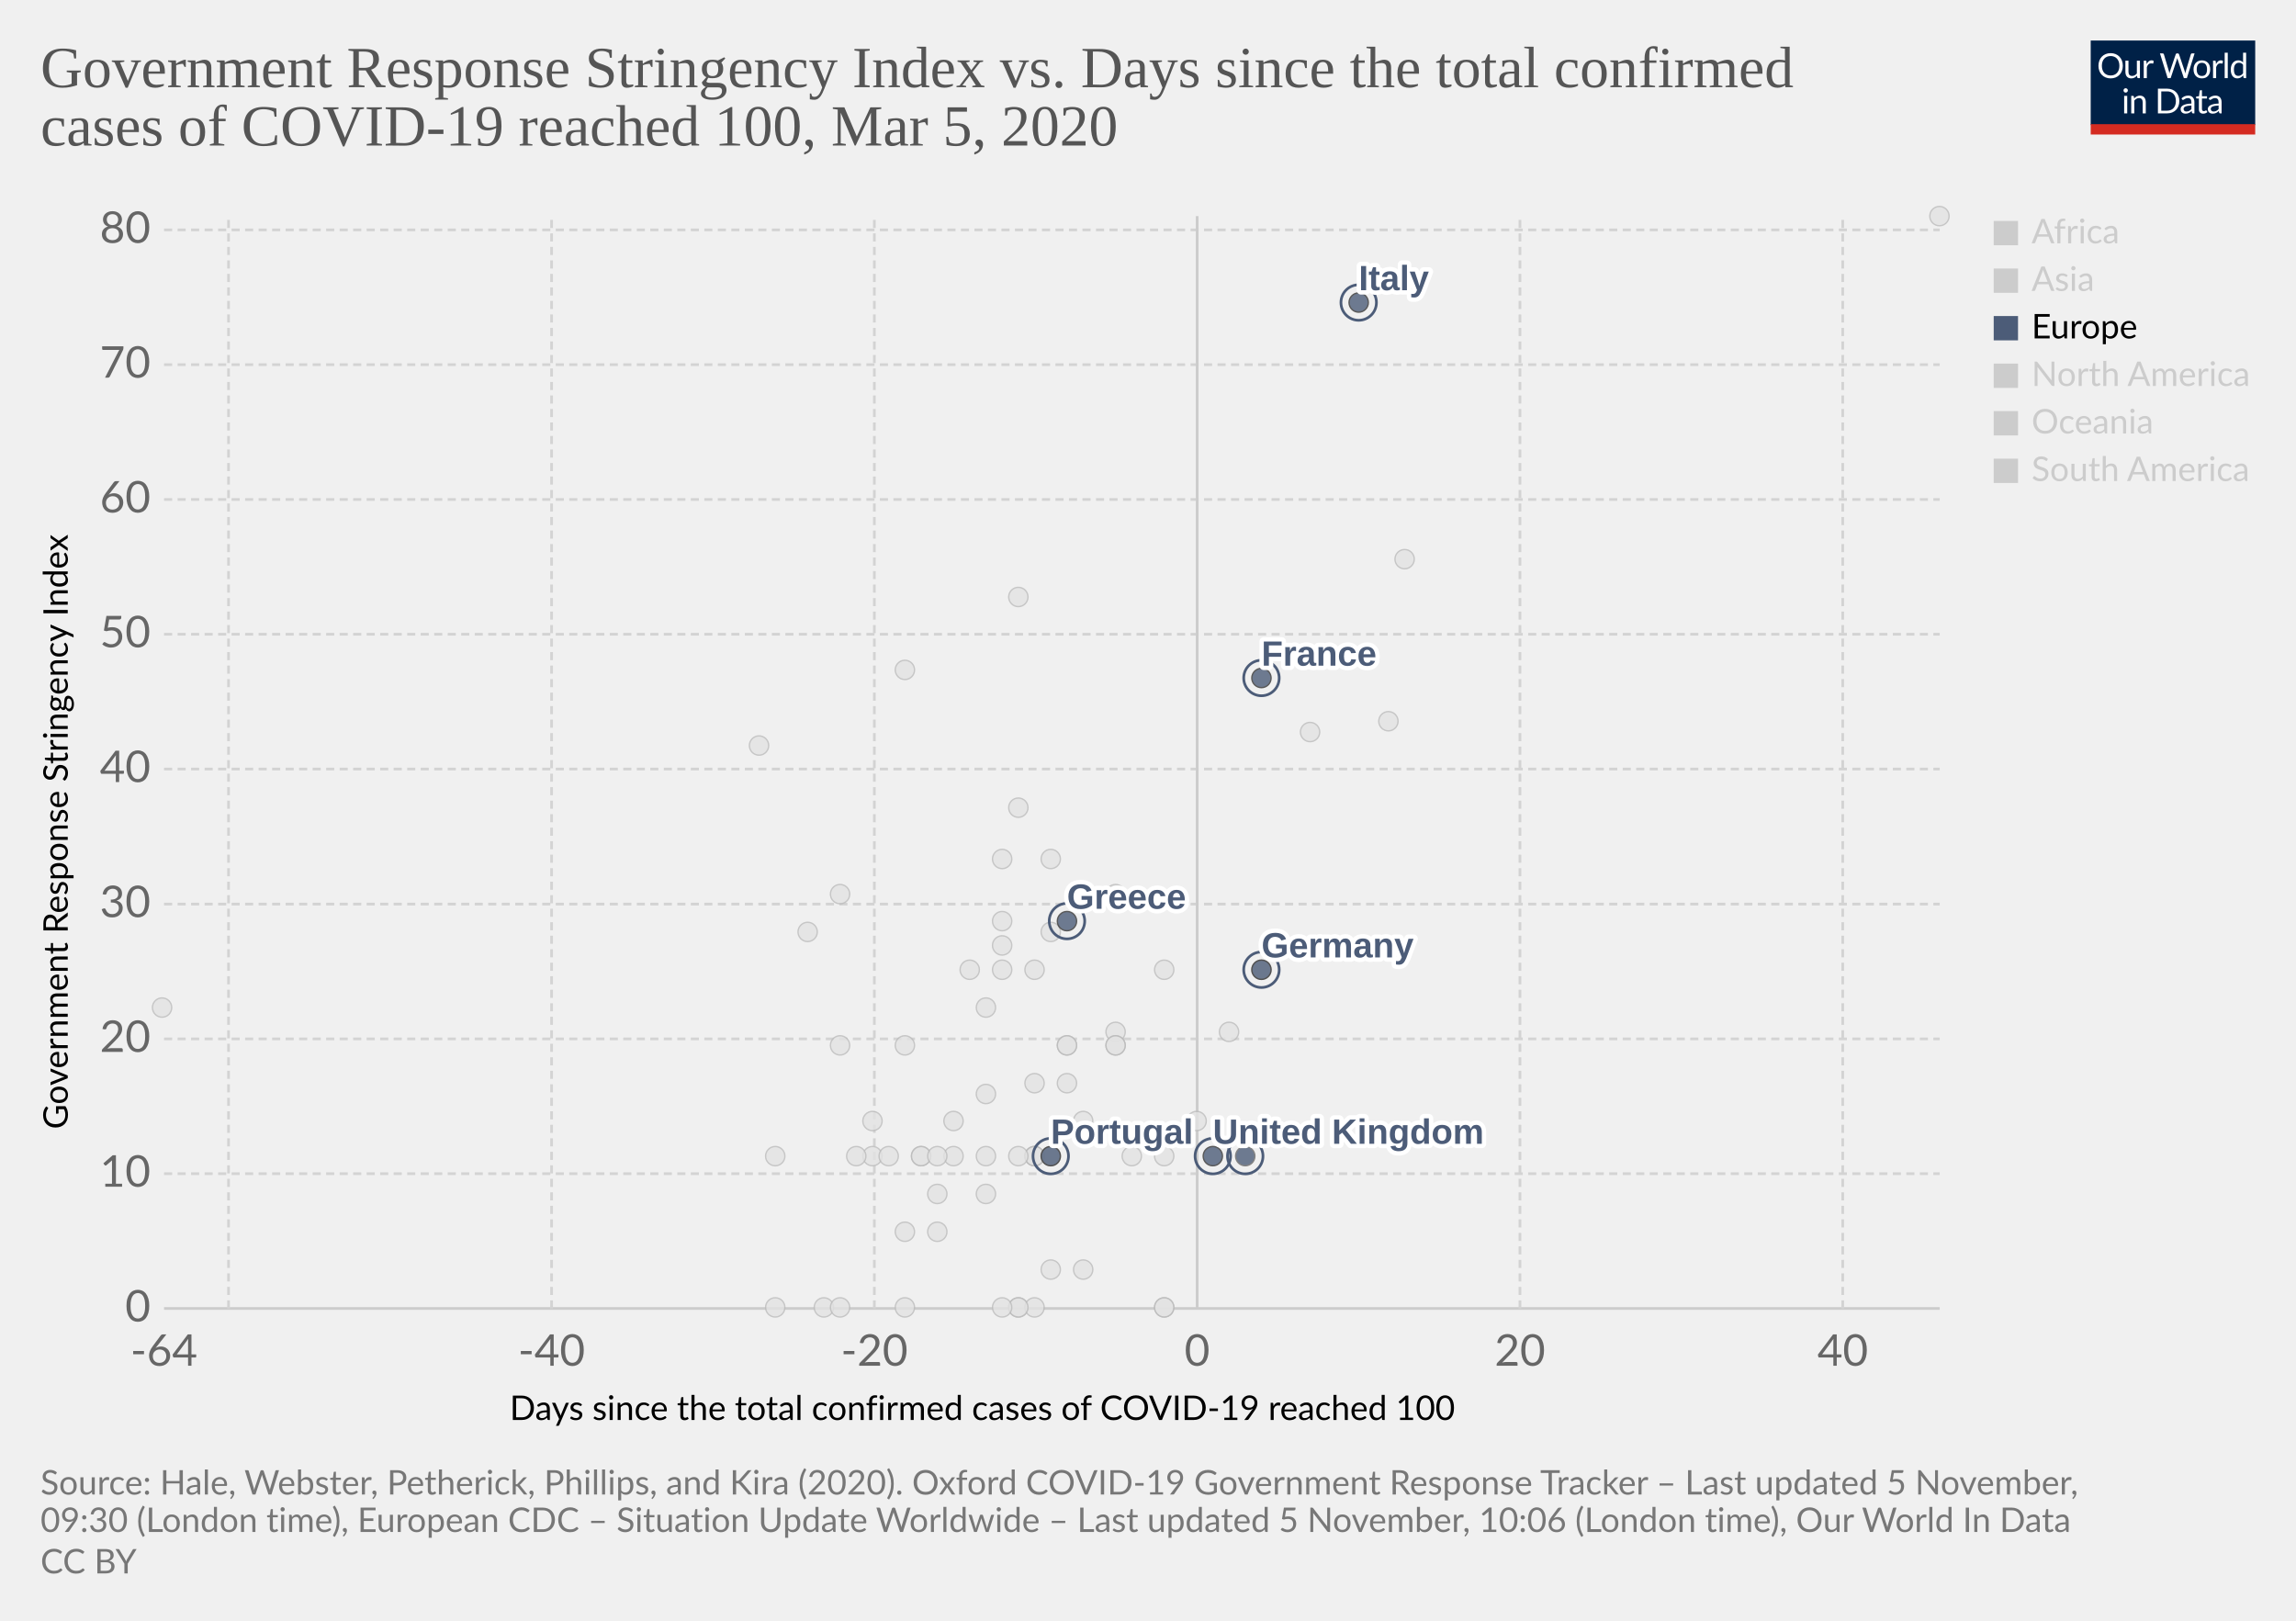
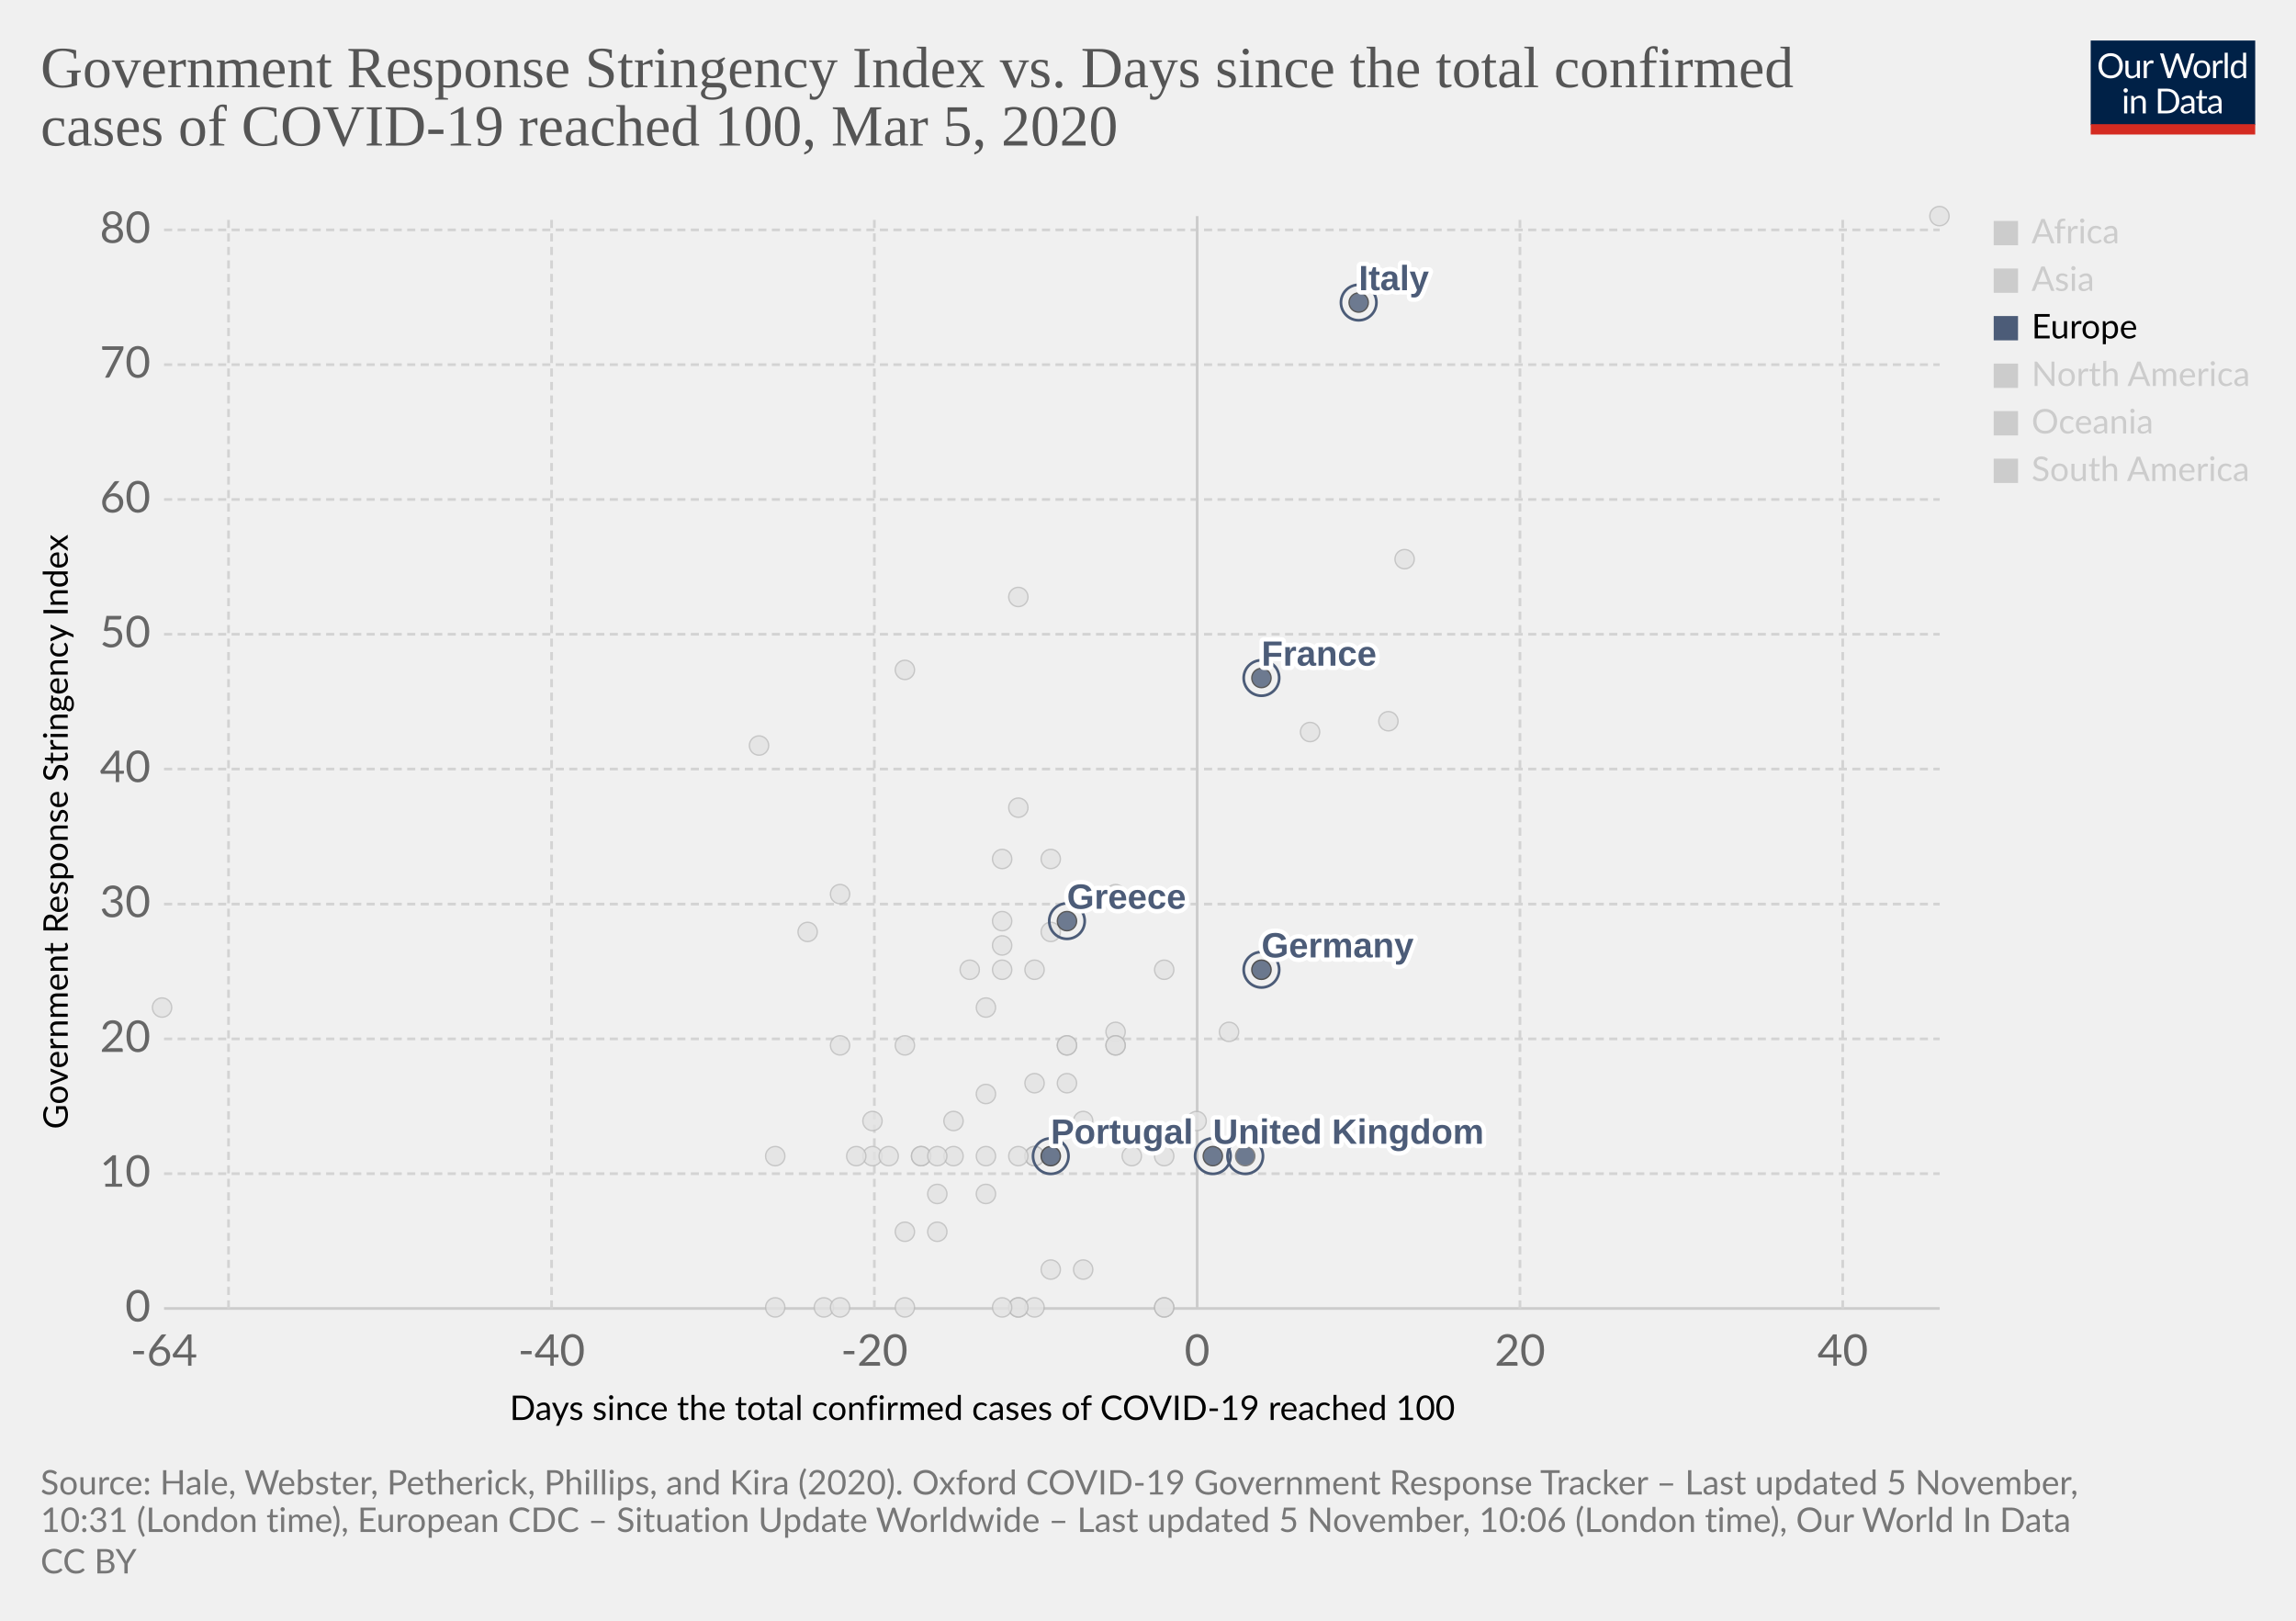
<svg xmlns="http://www.w3.org/2000/svg" version="1.1" style="background-color:#fff;-webkit-font-smoothing:antialiased" width="850" height="600" viewBox="0 0 850 600" font-family="Lato,'Helvetica Neue',Helvetica,Arial,sans-serif" font-size="18" text-rendering="optimizeLegibility">
  <g class="HeaderView">
    <g transform="matrix(.29 0 0 .29 774 15)">
      <svg width="210" height="120" viewBox="0 0 210 120" fill="none">
        <g clip-path="url(#clip0)">
          <path d="M0 0h210v107.89H0V0z" fill="#002147" />
          <path d="M40.98 32.25c0 2.36-.38 4.53-1.12 6.51a14.26 14.26 0 01-8.1 8.4c-1.9.78-4.02 1.17-6.34 1.17a16.6 16.6 0 01-6.33-1.17 14.31 14.31 0 01-8.08-8.4 18.29 18.29 0 01-1.12-6.51c0-2.36.38-4.53 1.12-6.5a14.32 14.32 0 018.07-8.44c1.92-.8 4.03-1.19 6.34-1.19 2.32 0 4.43.4 6.34 1.19 1.92.8 3.56 1.9 4.93 3.34a14.87 14.87 0 013.17 5.1 18.1 18.1 0 011.12 6.5zm-4.38 0c0-1.94-.26-3.68-.8-5.22a10.91 10.91 0 00-2.24-3.89 9.68 9.68 0 00-3.52-2.46 11.95 11.95 0 00-4.62-.86c-1.68 0-3.21.28-4.6.86a9.88 9.88 0 00-3.54 2.46 10.91 10.91 0 00-2.24 3.9c-.53 1.53-.8 3.27-.8 5.2 0 1.94.27 3.68.8 5.22a11.17 11.17 0 002.24 3.9 10.01 10.01 0 003.55 2.44c1.38.56 2.9.83 4.6.83 1.7 0 3.24-.27 4.61-.83a9.8 9.8 0 003.52-2.44 11.17 11.17 0 002.25-3.9c.53-1.54.8-3.28.8-5.21zm26.22-6.54V48H60.5c-.56 0-.9-.27-1.05-.81l-.31-2.4a12.45 12.45 0 01-3.26 2.6c-1.2.64-2.58.96-4.13.96-1.22 0-2.3-.2-3.24-.6a6.52 6.52 0 01-2.33-1.7 7.37 7.37 0 01-1.43-2.67c-.3-1.04-.46-2.2-.46-3.45V25.7h3.91v14.22c0 1.68.38 2.99 1.15 3.91.77.93 1.96 1.39 3.54 1.39 1.16 0 2.24-.27 3.23-.82a10.42 10.42 0 002.8-2.28V25.7h3.91zm8.61 4.47a9.94 9.94 0 012.6-3.56 5.64 5.64 0 013.76-1.3c.47 0 .92.05 1.34.15.44.1.83.27 1.17.49l-.3 2.92c-.09.37-.3.55-.66.55-.2 0-.5-.04-.9-.13a6.21 6.21 0 00-3.24.18c-.54.2-1.03.5-1.47.92-.42.4-.81.9-1.17 1.5-.33.58-.64 1.26-.92 2.02V48H67.7V25.71h2.25c.42 0 .72.08.88.25.16.16.27.44.33.83l.26 3.39zm61.16-13.7L122.75 48h-3.82l-7.99-24.05a21.95 21.95 0 01-.42-1.58 38.36 38.36 0 01-.44 1.58L102.05 48h-3.83L88.4 16.47h3.54c.38 0 .7.1.95.29.26.2.43.43.5.73l6.52 21.9c.1.4.2.83.28 1.28.1.46.2.94.29 1.46l.3-1.46c.12-.47.25-.9.38-1.27l7.41-21.91c.1-.25.26-.48.51-.69.27-.22.58-.33.95-.33h1.23c.38 0 .69.1.92.29.24.2.41.43.53.73l7.4 21.9a28.4 28.4 0 01.68 2.62 29.52 29.52 0 01.52-2.61l6.54-21.91c.07-.27.23-.5.48-.7.27-.21.58-.32.95-.32h3.32zm9.35 8.88c1.63 0 3.1.27 4.4.82a9.43 9.43 0 015.46 5.94c.5 1.4.74 2.98.74 4.73 0 1.76-.25 3.34-.74 4.75a9.43 9.43 0 01-5.46 5.92c-1.3.52-2.77.79-4.4.79-1.64 0-3.12-.27-4.44-.8a9.42 9.42 0 01-3.35-2.3c-.92-1-1.63-2.2-2.13-3.61-.49-1.41-.73-3-.73-4.75s.24-3.33.73-4.73c.5-1.43 1.2-2.64 2.13-3.63a9.4 9.4 0 013.35-2.31c1.32-.55 2.8-.82 4.44-.82zm0 19.89c2.2 0 3.84-.73 4.93-2.2 1.08-1.48 1.63-3.54 1.63-6.18 0-2.66-.55-4.72-1.63-6.2-1.09-1.49-2.73-2.23-4.93-2.23-1.12 0-2.09.2-2.93.57a5.7 5.7 0 00-2.06 1.65 7.5 7.5 0 00-1.24 2.67c-.26 1.04-.4 2.22-.4 3.54 0 2.64.55 4.7 1.64 6.18 1.1 1.47 2.76 2.2 4.99 2.2zm17.97-15.07a9.94 9.94 0 012.6-3.56 5.64 5.64 0 013.76-1.3c.47 0 .91.05 1.34.15.44.1.83.27 1.16.49l-.28 2.92c-.09.37-.31.55-.66.55-.2 0-.5-.04-.9-.13a6.2 6.2 0 00-3.24.18c-.54.2-1.03.5-1.47.92-.43.4-.82.9-1.17 1.5a13.1 13.1 0 00-.92 2.02V48h-3.94V25.71h2.24c.43 0 .72.08.88.25.17.16.28.44.33.83l.27 3.39zm15.04-14.59V48h-3.92V15.6h3.92zm19.55 15.43a6.22 6.22 0 00-2.38-2.05 6.7 6.7 0 00-2.86-.6c-2.07 0-3.66.75-4.77 2.23-1.12 1.48-1.68 3.6-1.68 6.33 0 1.46.13 2.7.38 3.74a7.29 7.29 0 001.1 2.56 4.35 4.35 0 001.78 1.45c.7.3 1.5.46 2.4.46 1.29 0 2.41-.3 3.36-.88a9.6 9.6 0 002.67-2.49V31.02zm3.91-15.43V48h-2.33c-.56 0-.9-.27-1.06-.81l-.35-2.71a12.13 12.13 0 01-3.25 2.77 8.28 8.28 0 01-4.23 1.06 7.31 7.31 0 01-6.14-2.9c-.73-.96-1.3-2.15-1.69-3.57a18.35 18.35 0 01.07-9.48 11.29 11.29 0 011.89-3.7 8.7 8.7 0 017.06-3.34 7.96 7.96 0 016.12 2.62V15.59h3.91zM46.61 70.71V93H42.7V70.71h3.91zm.84-7c0 .39-.08.75-.24 1.09a2.81 2.81 0 01-1.52 1.47 2.67 2.67 0 01-2.16 0 2.9 2.9 0 01-1.45-1.47 2.67 2.67 0 010-2.16c.15-.35.35-.65.6-.9.25-.27.53-.47.85-.62a2.67 2.67 0 012.16 0c.35.15.65.35.9.62.27.25.47.55.62.9.16.34.24.7.24 1.08zm7.97 10.24c.49-.54 1-1.04 1.54-1.48a9.85 9.85 0 013.66-1.84 8.96 8.96 0 015.43.35c.94.4 1.72.97 2.33 1.71a7.36 7.36 0 011.43 2.67c.32 1.04.49 2.19.49 3.45V93h-3.94V78.81c0-1.69-.4-3-1.17-3.92-.76-.93-1.93-1.4-3.5-1.4a6.6 6.6 0 00-3.25.83c-1 .56-1.92 1.31-2.77 2.27V93h-3.94V70.71h2.35c.56 0 .9.28 1.04.82l.3 2.42zm57.7 3.3c0 2.36-.37 4.5-1.11 6.44a14.3 14.3 0 01-3.17 4.98 14.1 14.1 0 01-4.93 3.2c-1.9.76-4.02 1.13-6.33 1.13H85.8V61.47h11.77c2.31 0 4.42.39 6.33 1.15a13.8 13.8 0 018.1 8.18 17.75 17.75 0 011.12 6.45zm-4.37 0c0-1.94-.26-3.67-.8-5.2a10.94 10.94 0 00-2.23-3.87 9.57 9.57 0 00-3.53-2.42 12.23 12.23 0 00-4.61-.83h-7.5v24.62h7.5c1.7 0 3.24-.28 4.61-.84a9.7 9.7 0 003.53-2.4 10.94 10.94 0 002.24-3.87c.53-1.53.8-3.26.8-5.2zm19.8 5.72c-1.8.06-3.34.2-4.62.44-1.26.22-2.3.51-3.1.88-.8.36-1.37.8-1.74 1.3-.35.5-.53 1.05-.53 1.67 0 .58.1 1.1.3 1.52a3 3 0 00.76 1.05c.34.27.73.46 1.17.6.45.11.94.17 1.45.17a7.28 7.28 0 003.5-.81 11.95 11.95 0 002.82-2.2v-4.62zm-12.65-9.11a12.73 12.73 0 013.98-2.66c1.43-.59 3-.88 4.73-.88 1.25 0 2.36.2 3.33.61a6.81 6.81 0 013.94 4.38c.33 1.04.5 2.19.5 3.43V93h-1.74a1.8 1.8 0 01-.88-.18c-.2-.13-.36-.38-.48-.74l-.44-2.12c-.59.55-1.16 1.03-1.72 1.46a9.48 9.48 0 01-3.74 1.7c-.69.15-1.46.23-2.3.23-.87 0-1.69-.12-2.45-.35a5.34 5.34 0 01-3.34-2.93 6.64 6.64 0 01-.49-2.64c0-.88.25-1.72.73-2.53a6.33 6.33 0 012.35-2.17c1.09-.63 2.5-1.15 4.25-1.54 1.75-.41 3.89-.65 6.42-.7v-1.75c0-1.73-.37-3.03-1.12-3.91-.75-.9-1.84-1.34-3.28-1.34-.97 0-1.78.12-2.44.37-.64.23-1.2.5-1.7.81l-1.23.82c-.33.23-.67.35-1 .35-.27 0-.5-.07-.69-.2a2.1 2.1 0 01-.48-.53l-.7-1.25zm27.67 19.5c-1.76 0-3.12-.5-4.07-1.48-.94-.98-1.41-2.4-1.41-4.25V74h-2.68a.9.9 0 01-.6-.2c-.16-.14-.24-.36-.24-.66v-1.56l3.65-.46.9-6.89a.9.9 0 01.29-.52.88.88 0 01.62-.22H142v7.67h6.44V74H142v13.38c0 .94.22 1.63.68 2.09.45.45 1.04.68 1.76.68a3.21 3.21 0 001.85-.53l.55-.35c.16-.12.3-.18.41-.18.2 0 .4.13.55.38l1.15 1.87a7.45 7.45 0 01-2.44 1.5c-.96.35-1.94.52-2.95.52zm19.68-10.4c-1.8.07-3.34.21-4.62.45-1.26.22-2.3.51-3.1.88-.8.36-1.37.8-1.74 1.3-.35.5-.53 1.05-.53 1.67 0 .58.1 1.1.3 1.52.18.42.44.77.76 1.05.34.27.73.46 1.17.6.45.11.94.17 1.45.17a7.3 7.3 0 003.5-.81 12.04 12.04 0 002.82-2.2v-4.62zm-12.65-9.1a12.72 12.72 0 013.99-2.66c1.42-.59 3-.88 4.72-.88 1.25 0 2.36.2 3.33.61a6.81 6.81 0 013.94 4.38c.33 1.04.5 2.19.5 3.43V93h-1.74a1.8 1.8 0 01-.88-.18c-.2-.13-.36-.38-.48-.74l-.44-2.12c-.59.55-1.16 1.03-1.72 1.46a9.48 9.48 0 01-3.74 1.7c-.69.15-1.46.23-2.3.23-.87 0-1.69-.12-2.45-.35a5.33 5.33 0 01-3.34-2.93 6.62 6.62 0 01-.49-2.64c0-.88.25-1.72.73-2.53a6.33 6.33 0 012.35-2.17c1.09-.63 2.5-1.15 4.25-1.54a31.2 31.2 0 016.42-.7v-1.75c0-1.73-.37-3.03-1.12-3.91-.75-.9-1.84-1.34-3.28-1.34-.97 0-1.78.12-2.44.37-.64.23-1.2.5-1.7.81-.46.3-.87.57-1.22.82-.34.23-.68.35-1.02.35-.26 0-.49-.07-.68-.2a1.88 1.88 0 01-.48-.53l-.7-1.25z" fill="#fff" />
          <path fill="#D42B21" d="M0 106.79h210V120H0z" />
        </g>
        <defs>
          <clipPath id="clip0">
            <path fill="#fff" d="M0 0h210v120H0z" />
          </clipPath>
        </defs>
      </svg>
    </g>
    <a href="https://ourworldindata.org/grapher/covid-stringency-vs-days-cases-reached-100" target="_blank" rel="noopener" font-family="&quot;Playfair Display&quot;,Georgia,&quot;Times New Roman&quot;,serif">
      <text font-size="21.6" x="15" y="32.3" fill="#555">
        <tspan x="15" y="32.28">Government Response Stringency Index vs. Days since the total confirmed</tspan>
        <tspan x="15" y="53.88">cases of COVID-19 reached 100, Mar 5, 2020</tspan>
      </text>
    </a>
  </g>
  <g class="ScatterPlot">
    <g class="DualAxisView">
      <g class="HorizontalAxis">
        <text font-size="12.6" x="188.7" y="525.7">
          <tspan x="188.7" y="525.68">Days since the total confirmed cases of COVID-19 reached 100</tspan>
        </text>
        <text x="60.7" y="505.6" fill="#666" text-anchor="middle" font-size="16.2">-64</text>
        <text x="204.2" y="505.6" fill="#666" text-anchor="middle" font-size="16.2">-40</text>
        <text x="323.7" y="505.6" fill="#666" text-anchor="middle" font-size="16.2">-20</text>
        <text x="443.2" y="505.6" fill="#666" text-anchor="middle" font-size="16.2">0</text>
        <text x="562.7" y="505.6" fill="#666" text-anchor="middle" font-size="16.2">20</text>
        <text x="682.2" y="505.6" fill="#666" text-anchor="middle" font-size="16.2">40</text>
      </g>
      <g class="VerticalAxis">
        <text font-size="12.6" x="-418" y="25.1" transform="rotate(-90)">
          <tspan x="-418" y="25.08">Government Response Stringency Index</tspan>
        </text>
        <text x="55.74" y="484.4" fill="#666" dominant-baseline="middle" text-anchor="end" font-size="16.2">0</text>
        <text x="55.74" y="434.5" fill="#666" dominant-baseline="middle" text-anchor="end" font-size="16.2">10</text>
        <text x="55.74" y="384.6" fill="#666" dominant-baseline="middle" text-anchor="end" font-size="16.2">20</text>
        <text x="55.74" y="334.7" fill="#666" dominant-baseline="middle" text-anchor="end" font-size="16.2">30</text>
        <text x="55.74" y="284.7" fill="#666" dominant-baseline="middle" text-anchor="end" font-size="16.2">40</text>
        <text x="55.74" y="234.8" fill="#666" dominant-baseline="middle" text-anchor="end" font-size="16.2">50</text>
        <text x="55.74" y="184.9" fill="#666" dominant-baseline="middle" text-anchor="end" font-size="16.2">60</text>
        <text x="55.74" y="135" fill="#666" dominant-baseline="middle" text-anchor="end" font-size="16.2">70</text>
        <text x="55.74" y="85.1" fill="#666" dominant-baseline="middle" text-anchor="end" font-size="16.2">80</text>
      </g>
      <g class="AxisGridLines horizontalLines">
        <path stroke="#ccc" d="M60.74 484.4h657.35" />
        <path stroke="#d3d3d3" stroke-dasharray="3,2" d="M60.74 434.5h657.35M60.74 384.6h657.35M60.74 334.7h657.35M60.74 284.7h657.35M60.74 234.8h657.35M60.74 184.9h657.35M60.74 135h657.35M60.74 85.1h657.35" />
      </g>
      <g class="AxisGridLines verticalLines">
        <path stroke="#d3d3d3" stroke-dasharray="3,2" d="M84.6 484.4V80M204.2 484.4V80M323.7 484.4V80" />
        <path stroke="#ccc" d="M443.2 484.4V80" />
        <path stroke="#d3d3d3" stroke-dasharray="3,2" d="M562.7 484.4V80M682.2 484.4V80" />
      </g>
    </g>
    <g class="PointsWithLabels clickable" clip-path="url(#a)" font-family="Arial, sans-serif">
      <path fill="rgba(255,255,255,0)" d="M60.74 80h657.35v404.4H60.74z" />
      <defs>
        <clipPath id="a">
          <path d="M50.74 70h677.35v424.4H50.74z" />
        </clipPath>
      </defs>
      <g class="key-Denmark_0">
        <circle cx="413" cy="382" r="3.57" fill="#e2e2e2" opacity=".8" stroke="#bbb" stroke-width=".5" />
      </g>
      <g class="key-Czech-Republic_0">
        <circle cx="395" cy="387" r="3.57" fill="#e2e2e2" opacity=".8" stroke="#bbb" stroke-width=".5" />
      </g>
      <g class="key-Croatia_0">
        <circle cx="353" cy="415" r="3.57" fill="#e2e2e2" opacity=".8" stroke="#bbb" stroke-width=".5" />
      </g>
      <g class="key-China_0">
        <circle cx="718" cy="80" r="3.57" fill="#e2e2e2" opacity=".8" stroke="#bbb" stroke-width=".5" />
      </g>
      <g class="key-Taiwan_0">
        <circle cx="359" cy="359" r="3.57" fill="#e2e2e2" opacity=".8" stroke="#bbb" stroke-width=".5" />
      </g>
      <g class="key-Ecuador_0">
        <circle cx="365" cy="442" r="3.57" fill="#e2e2e2" opacity=".8" stroke="#bbb" stroke-width=".5" />
      </g>
      <g class="key-Iceland_0">
        <circle cx="395" cy="401" r="3.57" fill="#e2e2e2" opacity=".8" stroke="#bbb" stroke-width=".5" />
      </g>
      <g class="key-Kuwait_0">
        <circle cx="389" cy="345" r="3.57" fill="#e2e2e2" opacity=".8" stroke="#bbb" stroke-width=".5" />
      </g>
      <g class="key-Luxembourg_0">
        <circle cx="365" cy="428" r="3.57" fill="#e2e2e2" opacity=".8" stroke="#bbb" stroke-width=".5" />
      </g>
      <g class="key-Oman_0">
        <circle cx="311" cy="387" r="3.57" fill="#e2e2e2" opacity=".8" stroke="#bbb" stroke-width=".5" />
      </g>
      <g class="key-Bahrain_0">
        <circle cx="413" cy="331" r="3.57" fill="#e2e2e2" opacity=".8" stroke="#bbb" stroke-width=".5" />
      </g>
      <g class="key-Belarus_0">
        <circle cx="287" cy="484" r="3.57" fill="#e2e2e2" opacity=".8" stroke="#bbb" stroke-width=".5" />
      </g>
      <g class="key-Brazil_0">
        <circle cx="383" cy="428" r="3.57" fill="#e2e2e2" opacity=".8" stroke="#bbb" stroke-width=".5" />
      </g>
      <g class="key-Cambodia_0">
        <circle cx="305" cy="484" r="3.57" fill="#e2e2e2" opacity=".8" stroke="#bbb" stroke-width=".5" />
      </g>
      <g class="key-Canada_0">
        <circle cx="401" cy="470" r="3.57" fill="#e2e2e2" opacity=".8" stroke="#bbb" stroke-width=".5" />
      </g>
      <g class="key-Egypt_0">
        <circle cx="377" cy="484" r="3.57" fill="#e2e2e2" opacity=".8" stroke="#bbb" stroke-width=".5" />
      </g>
      <g class="key-Ireland_0">
        <circle cx="383" cy="428" r="3.57" fill="#e2e2e2" opacity=".8" stroke="#bbb" stroke-width=".5" />
      </g>
      <g class="key-Belgium_0">
        <circle cx="443" cy="415" r="3.57" fill="#e2e2e2" opacity=".8" stroke="#bbb" stroke-width=".5" />
      </g>
      <g class="key-Netherlands_0">
        <circle cx="431" cy="484" r="3.57" fill="#e2e2e2" opacity=".8" stroke="#bbb" stroke-width=".5" />
      </g>
      <g class="key-Switzerland_0">
        <circle cx="431" cy="359" r="3.57" fill="#e2e2e2" opacity=".8" stroke="#bbb" stroke-width=".5" />
      </g>
      <g class="key-Sweden_0">
        <circle cx="431" cy="484" r="3.57" fill="#e2e2e2" opacity=".8" stroke="#bbb" stroke-width=".5" />
      </g>
      <g class="key-Russia_0">
        <circle cx="365" cy="373" r="3.57" fill="#e2e2e2" opacity=".8" stroke="#bbb" stroke-width=".5" />
      </g>
      <g class="key-United-States_0">
        <circle cx="455" cy="382" r="3.57" fill="#e2e2e2" opacity=".8" stroke="#bbb" stroke-width=".5" />
      </g>
      <g class="key-Japan_0">
        <circle cx="514" cy="267" r="3.57" fill="#e2e2e2" opacity=".8" stroke="#bbb" stroke-width=".5" />
      </g>
      <g class="key-Afghanistan_0">
        <circle cx="299" cy="345" r="3.57" fill="#e2e2e2" opacity=".8" stroke="#bbb" stroke-width=".5" />
      </g>
      <g class="key-Algeria_0">
        <circle cx="347" cy="456" r="3.57" fill="#e2e2e2" opacity=".8" stroke="#bbb" stroke-width=".5" />
      </g>
      <g class="key-Australia_0">
        <circle cx="413" cy="387" r="3.57" fill="#e2e2e2" opacity=".8" stroke="#bbb" stroke-width=".5" />
      </g>
      <g class="key-Austria_0">
        <circle cx="419" cy="428" r="3.57" fill="#e2e2e2" opacity=".8" stroke="#bbb" stroke-width=".5" />
      </g>
      <g class="key-Azerbaijan_0">
        <circle cx="311" cy="331" r="3.57" fill="#e2e2e2" opacity=".8" stroke="#bbb" stroke-width=".5" />
      </g>
      <g class="key-Israel_0">
        <circle cx="389" cy="318" r="3.57" fill="#e2e2e2" opacity=".8" stroke="#bbb" stroke-width=".5" />
      </g>
      <g class="key-Iraq_0">
        <circle cx="377" cy="221" r="3.57" fill="#e2e2e2" opacity=".8" stroke="#bbb" stroke-width=".5" />
      </g>
      <g class="key-Iran_0">
        <circle cx="485" cy="271" r="3.57" fill="#e2e2e2" opacity=".8" stroke="#bbb" stroke-width=".5" />
      </g>
      <g class="key-Indonesia_0">
        <circle cx="377" cy="299" r="3.57" fill="#e2e2e2" opacity=".8" stroke="#bbb" stroke-width=".5" />
      </g>
      <g class="key-India_0">
        <circle cx="371" cy="350" r="3.57" fill="#e2e2e2" opacity=".8" stroke="#bbb" stroke-width=".5" />
      </g>
      <g class="key-Sri-Lanka_0">
        <circle cx="323" cy="428" r="3.57" fill="#e2e2e2" opacity=".8" stroke="#bbb" stroke-width=".5" />
      </g>
      <g class="key-Georgia_0">
        <circle cx="281" cy="276" r="3.57" fill="#e2e2e2" opacity=".8" stroke="#bbb" stroke-width=".5" />
      </g>
      <g class="key-Finland_0">
        <circle cx="395" cy="387" r="3.57" fill="#e2e2e2" opacity=".8" stroke="#bbb" stroke-width=".5" />
      </g>
      <g class="key-Estonia_0">
        <circle cx="383" cy="484" r="3.57" fill="#e2e2e2" opacity=".8" stroke="#bbb" stroke-width=".5" />
      </g>
      <g class="key-Dominican-Republic_0">
        <circle cx="341" cy="428" r="3.57" fill="#e2e2e2" opacity=".8" stroke="#bbb" stroke-width=".5" />
      </g>
      <g class="key-United-Arab-Emirates_0">
        <circle cx="365" cy="405" r="3.57" fill="#e2e2e2" opacity=".8" stroke="#bbb" stroke-width=".5" />
      </g>
      <g class="key-Thailand_0">
        <circle cx="377" cy="484" r="3.57" fill="#e2e2e2" opacity=".8" stroke="#bbb" stroke-width=".5" />
      </g>
      <g class="key-Vietnam_0">
        <circle cx="335" cy="248" r="3.57" fill="#e2e2e2" opacity=".8" stroke="#bbb" stroke-width=".5" />
      </g>
      <g class="key-Singapore_0">
        <circle cx="467" cy="359" r="3.57" fill="#e2e2e2" opacity=".8" stroke="#bbb" stroke-width=".5" />
      </g>
      <g class="key-Romania_0">
        <circle cx="383" cy="401" r="3.57" fill="#e2e2e2" opacity=".8" stroke="#bbb" stroke-width=".5" />
      </g>
      <g class="key-Philippines_0">
        <circle cx="383" cy="359" r="3.57" fill="#e2e2e2" opacity=".8" stroke="#bbb" stroke-width=".5" />
      </g>
      <g class="key-Pakistan_0">
        <circle cx="371" cy="341" r="3.57" fill="#e2e2e2" opacity=".8" stroke="#bbb" stroke-width=".5" />
      </g>
      <g class="key-Norway_0">
        <circle cx="431" cy="428" r="3.57" fill="#e2e2e2" opacity=".8" stroke="#bbb" stroke-width=".5" />
      </g>
      <g class="key-Nigeria_0">
        <circle cx="287" cy="428" r="3.57" fill="#e2e2e2" opacity=".8" stroke="#bbb" stroke-width=".5" />
      </g>
      <g class="key-New-Zealand_0">
        <circle cx="335" cy="387" r="3.57" fill="#e2e2e2" opacity=".8" stroke="#bbb" stroke-width=".5" />
      </g>
      <g class="key-Nepal_0">
        <circle cx="60" cy="373" r="3.57" fill="#e2e2e2" opacity=".8" stroke="#bbb" stroke-width=".5" />
      </g>
      <g class="key-Mexico_0">
        <circle cx="389" cy="470" r="3.57" fill="#e2e2e2" opacity=".8" stroke="#bbb" stroke-width=".5" />
      </g>
      <g class="key-Malaysia_0">
        <circle cx="413" cy="387" r="3.57" fill="#e2e2e2" opacity=".8" stroke="#bbb" stroke-width=".5" />
      </g>
      <g class="key-Lithuania_0">
        <circle cx="341" cy="428" r="3.57" fill="#e2e2e2" opacity=".8" stroke="#bbb" stroke-width=".5" />
      </g>
      <g class="key-Lebanon_0">
        <circle cx="371" cy="359" r="3.57" fill="#e2e2e2" opacity=".8" stroke="#bbb" stroke-width=".5" />
      </g>
      <g class="key-South-Korea_0">
        <circle cx="520" cy="207" r="3.57" fill="#e2e2e2" opacity=".8" stroke="#bbb" stroke-width=".5" />
      </g>
      <g class="key-Qatar_0">
        <circle cx="401" cy="415" r="3.57" fill="#e2e2e2" opacity=".8" stroke="#bbb" stroke-width=".5" />
      </g>
      <g class="key-San-Marino_0">
        <circle cx="371" cy="318" r="3.57" fill="#e2e2e2" opacity=".8" stroke="#bbb" stroke-width=".5" />
      </g>
      <g class="key-Poland_0">
        <circle cx="383" cy="428" r="3.57" fill="#e2e2e2" opacity=".8" stroke="#bbb" stroke-width=".5" />
      </g>
      <g class="key-Andorra_0">
        <circle cx="335" cy="484" r="3.57" fill="#e2e2e2" opacity=".8" stroke="#bbb" stroke-width=".5" />
      </g>
      <g class="key-Argentina_0">
        <circle cx="353" cy="428" r="3.57" fill="#e2e2e2" opacity=".8" stroke="#bbb" stroke-width=".5" />
      </g>
      <g class="key-Morocco_0">
        <circle cx="335" cy="456" r="3.57" fill="#e2e2e2" opacity=".8" stroke="#bbb" stroke-width=".5" />
      </g>
      <g class="key-Latvia_0">
        <circle cx="347" cy="442" r="3.57" fill="#e2e2e2" opacity=".8" stroke="#bbb" stroke-width=".5" />
      </g>
      <g class="key-Slovenia_0">
        <circle cx="389" cy="428" r="3.57" fill="#e2e2e2" opacity=".8" stroke="#bbb" stroke-width=".5" />
      </g>
      <g class="key-Senegal_0">
        <circle cx="311" cy="484" r="3.57" fill="#e2e2e2" opacity=".8" stroke="#bbb" stroke-width=".5" />
      </g>
      <g class="key-Saudi-Arabia_0">
        <circle cx="377" cy="428" r="3.57" fill="#e2e2e2" opacity=".8" stroke="#bbb" stroke-width=".5" />
      </g>
      <g class="key-Chile_0">
        <circle cx="371" cy="484" r="3.57" fill="#e2e2e2" opacity=".8" stroke="#bbb" stroke-width=".5" />
      </g>
      <g class="key-Ukraine_0">
        <circle cx="317" cy="428" r="3.57" fill="#e2e2e2" opacity=".8" stroke="#bbb" stroke-width=".5" />
      </g>
      <g class="key-Tunisia_0">
        <circle cx="323" cy="415" r="3.57" fill="#e2e2e2" opacity=".8" stroke="#bbb" stroke-width=".5" />
      </g>
      <g class="key-Jordan_0">
        <circle cx="329" cy="428" r="3.57" fill="#e2e2e2" opacity=".8" stroke="#bbb" stroke-width=".5" />
      </g>
      <g class="key-Hungary_0">
        <circle cx="347" cy="428" r="3.57" fill="#e2e2e2" opacity=".8" stroke="#bbb" stroke-width=".5" />
      </g>
      <g class="key-United-Kingdom_0">
        <circle cx="449" cy="428" fill="none" stroke="#4C5C78" r="6.57" />
        <circle cx="449" cy="428" r="3.57" fill="#4C5C78" opacity=".8" stroke="#333" stroke-width=".5" />
      </g>
      <g class="key-France_0">
        <circle cx="467" cy="251" fill="none" stroke="#4C5C78" r="6.57" />
        <circle cx="467" cy="251" r="3.57" fill="#4C5C78" opacity=".8" stroke="#333" stroke-width=".5" />
      </g>
      <g class="key-Germany_0">
        <circle cx="467" cy="359" fill="none" stroke="#4C5C78" r="6.57" />
        <circle cx="467" cy="359" r="3.57" fill="#4C5C78" opacity=".8" stroke="#333" stroke-width=".5" />
      </g>
      <g class="key-Italy_0">
        <circle cx="503" cy="112" fill="none" stroke="#4C5C78" r="6.57" />
        <circle cx="503" cy="112" r="3.57" fill="#4C5C78" opacity=".8" stroke="#333" stroke-width=".5" />
      </g>
      <g class="key-Spain_0">
        <circle cx="461" cy="428" fill="none" stroke="#4C5C78" r="6.57" />
        <circle cx="461" cy="428" r="3.57" fill="#4C5C78" opacity=".8" stroke="#666" stroke-width=".5" />
      </g>
      <g class="key-Greece_0">
        <circle cx="395" cy="341" fill="none" stroke="#4C5C78" r="6.57" />
        <circle cx="395" cy="341" r="3.57" fill="#4C5C78" opacity=".8" stroke="#333" stroke-width=".5" />
      </g>
      <g class="key-Portugal_0">
        <circle cx="389" cy="428" fill="none" stroke="#4C5C78" r="6.57" />
        <circle cx="389" cy="428" r="3.57" fill="#4C5C78" opacity=".8" stroke="#333" stroke-width=".5" />
      </g>
      <text x="449" y="423.43" font-size="13" font-family="Arial, sans-serif" font-weight="700" fill="#fff" stroke="#fff" stroke-linecap="round" stroke-linejoin="round" stroke-width=".25em">United Kingdom</text>
      <text x="449" y="423.43" font-size="13" font-family="Arial, sans-serif" font-weight="700" fill="#4C5C78">United Kingdom</text>
      <text x="467" y="246.43" font-size="13" font-family="Arial, sans-serif" font-weight="700" fill="#fff" stroke="#fff" stroke-linecap="round" stroke-linejoin="round" stroke-width=".25em">France</text>
      <text x="467" y="246.43" font-size="13" font-family="Arial, sans-serif" font-weight="700" fill="#4C5C78">France</text>
      <text x="467" y="354.43" font-size="13" font-family="Arial, sans-serif" font-weight="700" fill="#fff" stroke="#fff" stroke-linecap="round" stroke-linejoin="round" stroke-width=".25em">Germany</text>
      <text x="467" y="354.43" font-size="13" font-family="Arial, sans-serif" font-weight="700" fill="#4C5C78">Germany</text>
      <text x="503" y="107.43" font-size="13" font-family="Arial, sans-serif" font-weight="700" fill="#fff" stroke="#fff" stroke-linecap="round" stroke-linejoin="round" stroke-width=".25em">Italy</text>
      <text x="503" y="107.43" font-size="13" font-family="Arial, sans-serif" font-weight="700" fill="#4C5C78">Italy</text>
      <text x="395" y="336.43" font-size="13" font-family="Arial, sans-serif" font-weight="700" fill="#fff" stroke="#fff" stroke-linecap="round" stroke-linejoin="round" stroke-width=".25em">Greece</text>
      <text x="395" y="336.43" font-size="13" font-family="Arial, sans-serif" font-weight="700" fill="#4C5C78">Greece</text>
      <text x="389" y="423.43" font-size="13" font-family="Arial, sans-serif" font-weight="700" fill="#fff" stroke="#fff" stroke-linecap="round" stroke-linejoin="round" stroke-width=".25em">Portugal</text>
      <text x="389" y="423.43" font-size="13" font-family="Arial, sans-serif" font-weight="700" fill="#4C5C78">Portugal</text>
    </g>
    <g class="ScatterColorLegend clickable" cursor="pointer">
      <g class="legendMark" fill="#ccc">
        <path d="M738.09 81.8h9v9h-9z" />
        <text font-size="12.6" x="752.1" y="90.1">
          <tspan x="752.09" y="90.08">Africa</tspan>
        </text>
      </g>
      <g class="legendMark" fill="#ccc">
        <path d="M738.09 99.4h9v9h-9z" />
        <text font-size="12.6" x="752.1" y="107.7">
          <tspan x="752.09" y="107.68">Asia</tspan>
        </text>
      </g>
      <g class="legendMark">
        <path fill="#4C5C78" d="M738.09 117h9v9h-9z" />
        <text font-size="12.6" x="752.1" y="125.3">
          <tspan x="752.09" y="125.28">Europe</tspan>
        </text>
      </g>
      <g class="legendMark" fill="#ccc">
        <path d="M738.09 134.6h9v9h-9z" />
        <text font-size="12.6" x="752.1" y="142.9">
          <tspan x="752.09" y="142.88">North America</tspan>
        </text>
      </g>
      <g class="legendMark" fill="#ccc">
        <path d="M738.09 152.2h9v9h-9z" />
        <text font-size="12.6" x="752.1" y="160.5">
          <tspan x="752.09" y="160.48">Oceania</tspan>
        </text>
      </g>
      <g class="legendMark" fill="#ccc">
        <path d="M738.09 169.8h9v9h-9z" />
        <text font-size="12.6" x="752.1" y="178.1">
          <tspan x="752.09" y="178.08">South America</tspan>
        </text>
      </g>
    </g>
  </g>
  <g class="SourcesFooter" fill="#777">
    <g class="clickable" fill="#777">
      <text font-size="12.6" x="15" y="553.3">
        <tspan x="15" y="553.28">Source: Hale, Webster, Petherick, Phillips, and Kira (2020). Oxford COVID-19 Government Response Tracker – Last updated 5 November,</tspan>
-         <tspan x="15" y="567.14">09:30 (London time), European CDC – Situation Update Worldwide – Last updated 5 November, 10:06 (London time), Our World In Data</tspan>
+         <tspan x="15" y="567.14">10:31 (London time), European CDC – Situation Update Worldwide – Last updated 5 November, 10:06 (London time), Our World In Data</tspan>
      </text>
    </g>
    <text font-size="12.6" x="15" y="582.5">
      <tspan x="15" y="582.48">
        <a class="cclogo" href="http://creativecommons.org/licenses/by/4.0/deed.en_US" target="_blank" fill="#777">CC BY</a>
      </tspan>
    </text>
  </g>
</svg>
